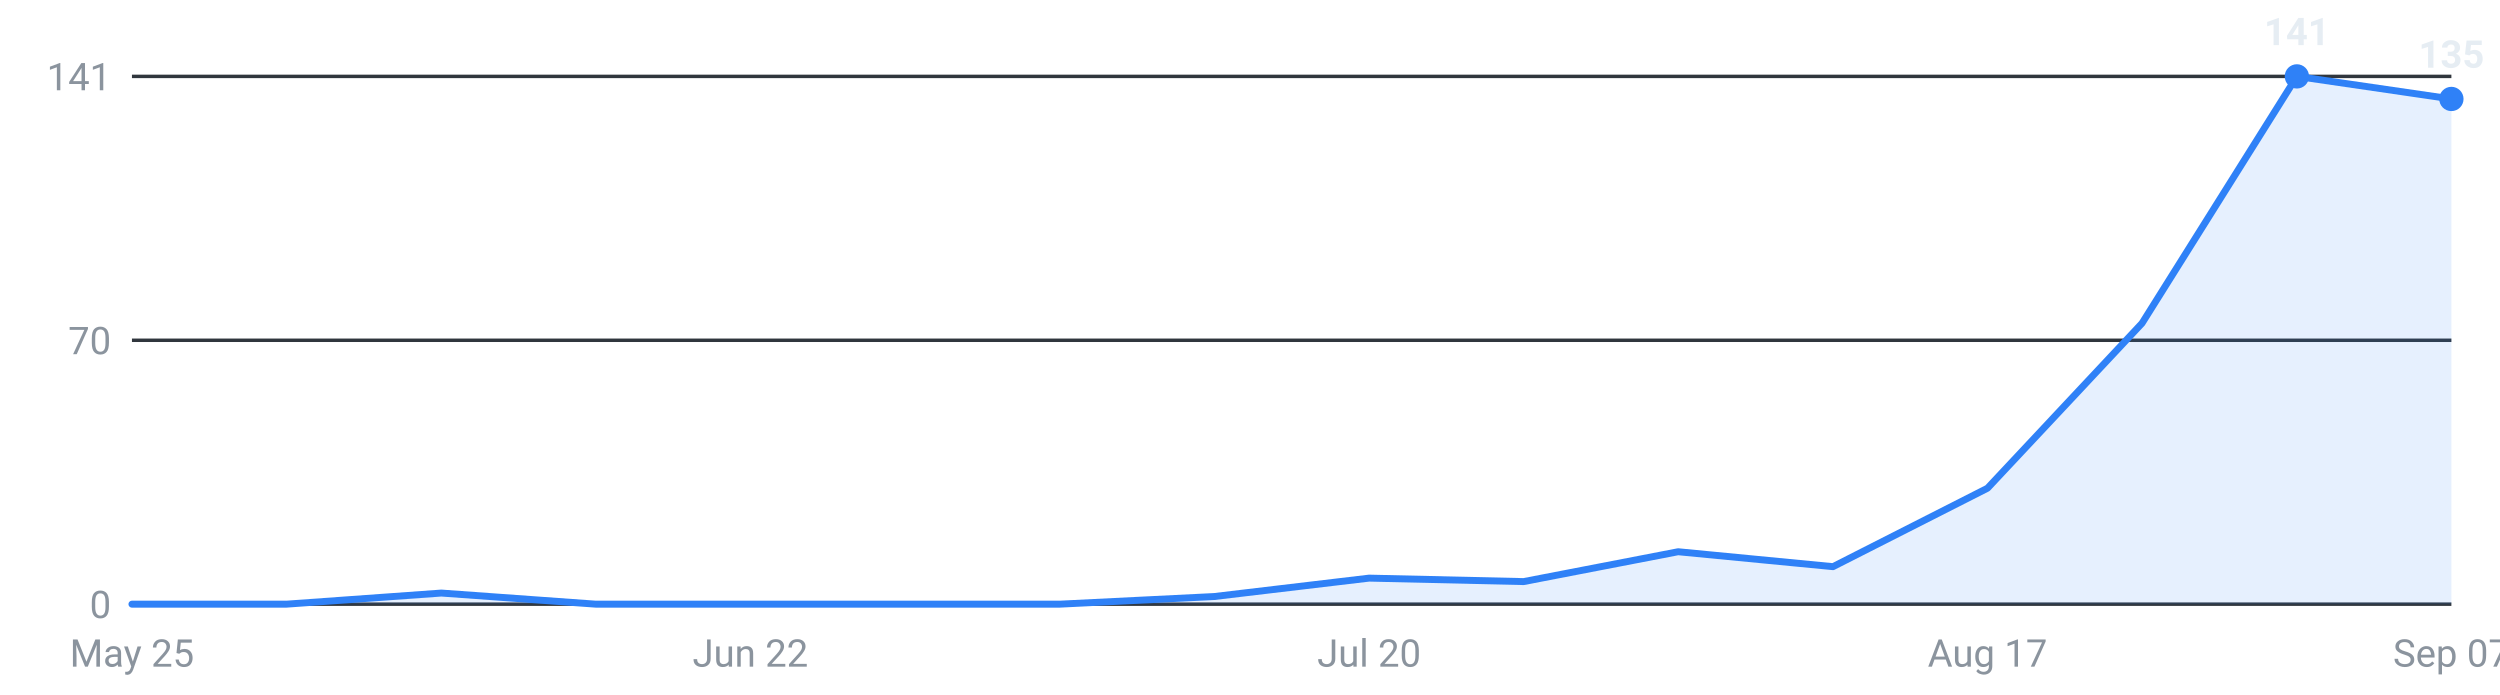
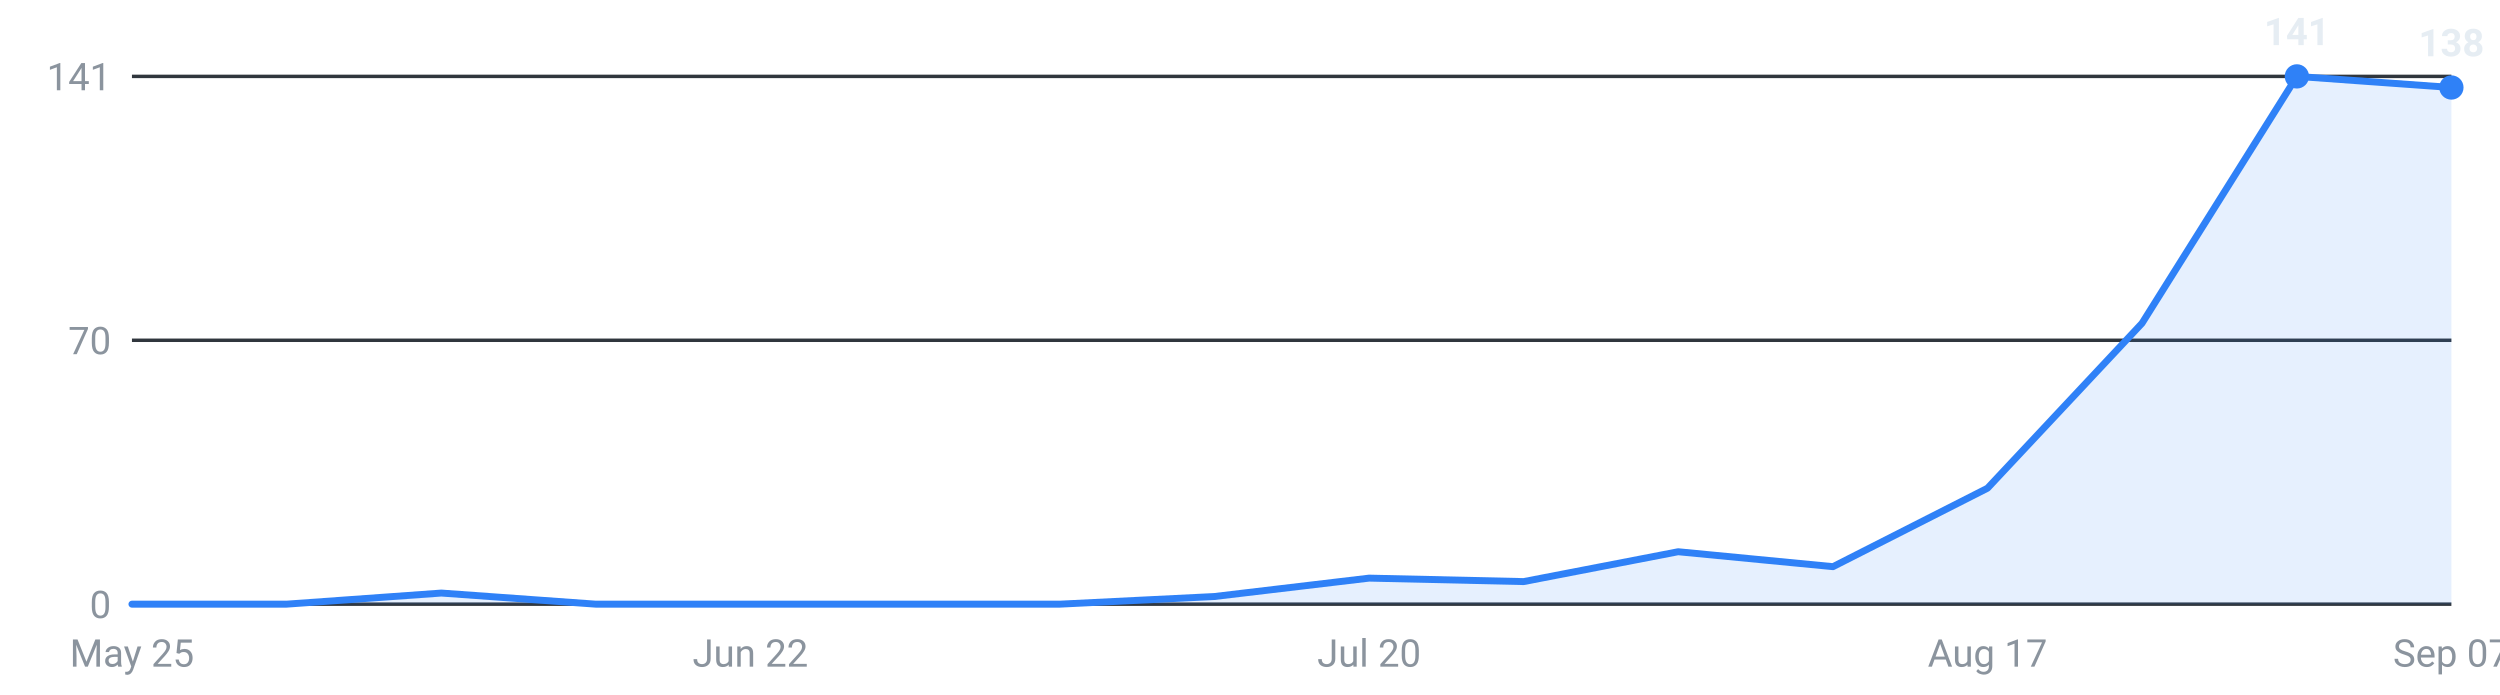
<svg xmlns="http://www.w3.org/2000/svg" viewBox="0 0 720 200" width="720" height="200" role="img" aria-label="Internships posted per week, last 16 weeks">
  <g font-family="-apple-system,Segoe UI,Roboto,sans-serif" font-size="11">
    <line x1="38" y1="174.0" x2="706" y2="174.0" stroke="#30363d" stroke-width="1" />
    <text x="32" y="178.0" text-anchor="end" fill="#8b949e">0</text>
    <line x1="38" y1="98.0" x2="706" y2="98.0" stroke="#30363d" stroke-width="1" />
    <text x="32" y="102.0" text-anchor="end" fill="#8b949e">70</text>
    <line x1="38" y1="22.0" x2="706" y2="22.0" stroke="#30363d" stroke-width="1" />
    <text x="32" y="26.0" text-anchor="end" fill="#8b949e">141</text>
-     <path d="M38.0,174 L38.0,174.0 L82.5,174.0 L127.1,170.8 L171.6,174.0 L216.1,174.0 L260.7,174.0 L305.2,174.0 L349.7,171.8 L394.3,166.5 L438.8,167.5 L483.3,158.9 L527.9,163.2 L572.4,140.6 L616.9,93.1 L661.5,22.0 L706.0,28.5 L706.0,174 Z" fill="#2f81f7" fill-opacity="0.12" />
-     <polyline points="38.0,174.0 82.5,174.0 127.1,170.8 171.6,174.0 216.1,174.0 260.7,174.0 305.2,174.0 349.7,171.8 394.3,166.5 438.8,167.5 483.3,158.9 527.9,163.2 572.4,140.6 616.9,93.1 661.5,22.0 706.0,28.5" fill="none" stroke="#2f81f7" stroke-width="2" stroke-linejoin="round" stroke-linecap="round" />
+     <path d="M38.0,174 L38.0,174.0 L82.5,174.0 L127.1,170.8 L171.6,174.0 L216.1,174.0 L260.7,174.0 L305.2,174.0 L349.7,171.8 L394.3,166.5 L438.8,167.5 L483.3,158.9 L527.9,163.2 L572.4,140.6 L616.9,93.1 L661.5,22.0 L706.0,25.2 L706.0,174 Z" fill="#2f81f7" fill-opacity="0.12" />
+     <polyline points="38.0,174.0 82.5,174.0 127.1,170.8 171.6,174.0 216.1,174.0 260.7,174.0 305.2,174.0 349.7,171.8 394.3,166.5 438.8,167.5 483.3,158.9 527.9,163.2 572.4,140.6 616.9,93.1 661.5,22.0 706.0,25.2" fill="none" stroke="#2f81f7" stroke-width="2" stroke-linejoin="round" stroke-linecap="round" />
    <circle cx="661.5" cy="22.0" r="3.5" fill="#2f81f7" />
    <text x="661.5" y="13.0" text-anchor="middle" fill="#e6edf3" font-weight="600">141</text>
-     <circle cx="706.0" cy="28.5" r="3.5" fill="#2f81f7" />
-     <text x="706.0" y="19.5" text-anchor="middle" fill="#e6edf3" font-weight="600">135</text>
+     <circle cx="706.0" cy="25.2" r="3.5" fill="#2f81f7" />
+     <text x="706.0" y="16.2" text-anchor="middle" fill="#e6edf3" font-weight="600">138</text>
    <text x="38.0" y="192" text-anchor="middle" fill="#8b949e">May 25</text>
    <text x="216.1" y="192" text-anchor="middle" fill="#8b949e">Jun 22</text>
    <text x="394.3" y="192" text-anchor="middle" fill="#8b949e">Jul 20</text>
    <text x="572.4" y="192" text-anchor="middle" fill="#8b949e">Aug 17</text>
    <text x="706.0" y="192" text-anchor="middle" fill="#8b949e">Sep 07</text>
  </g>
</svg>
